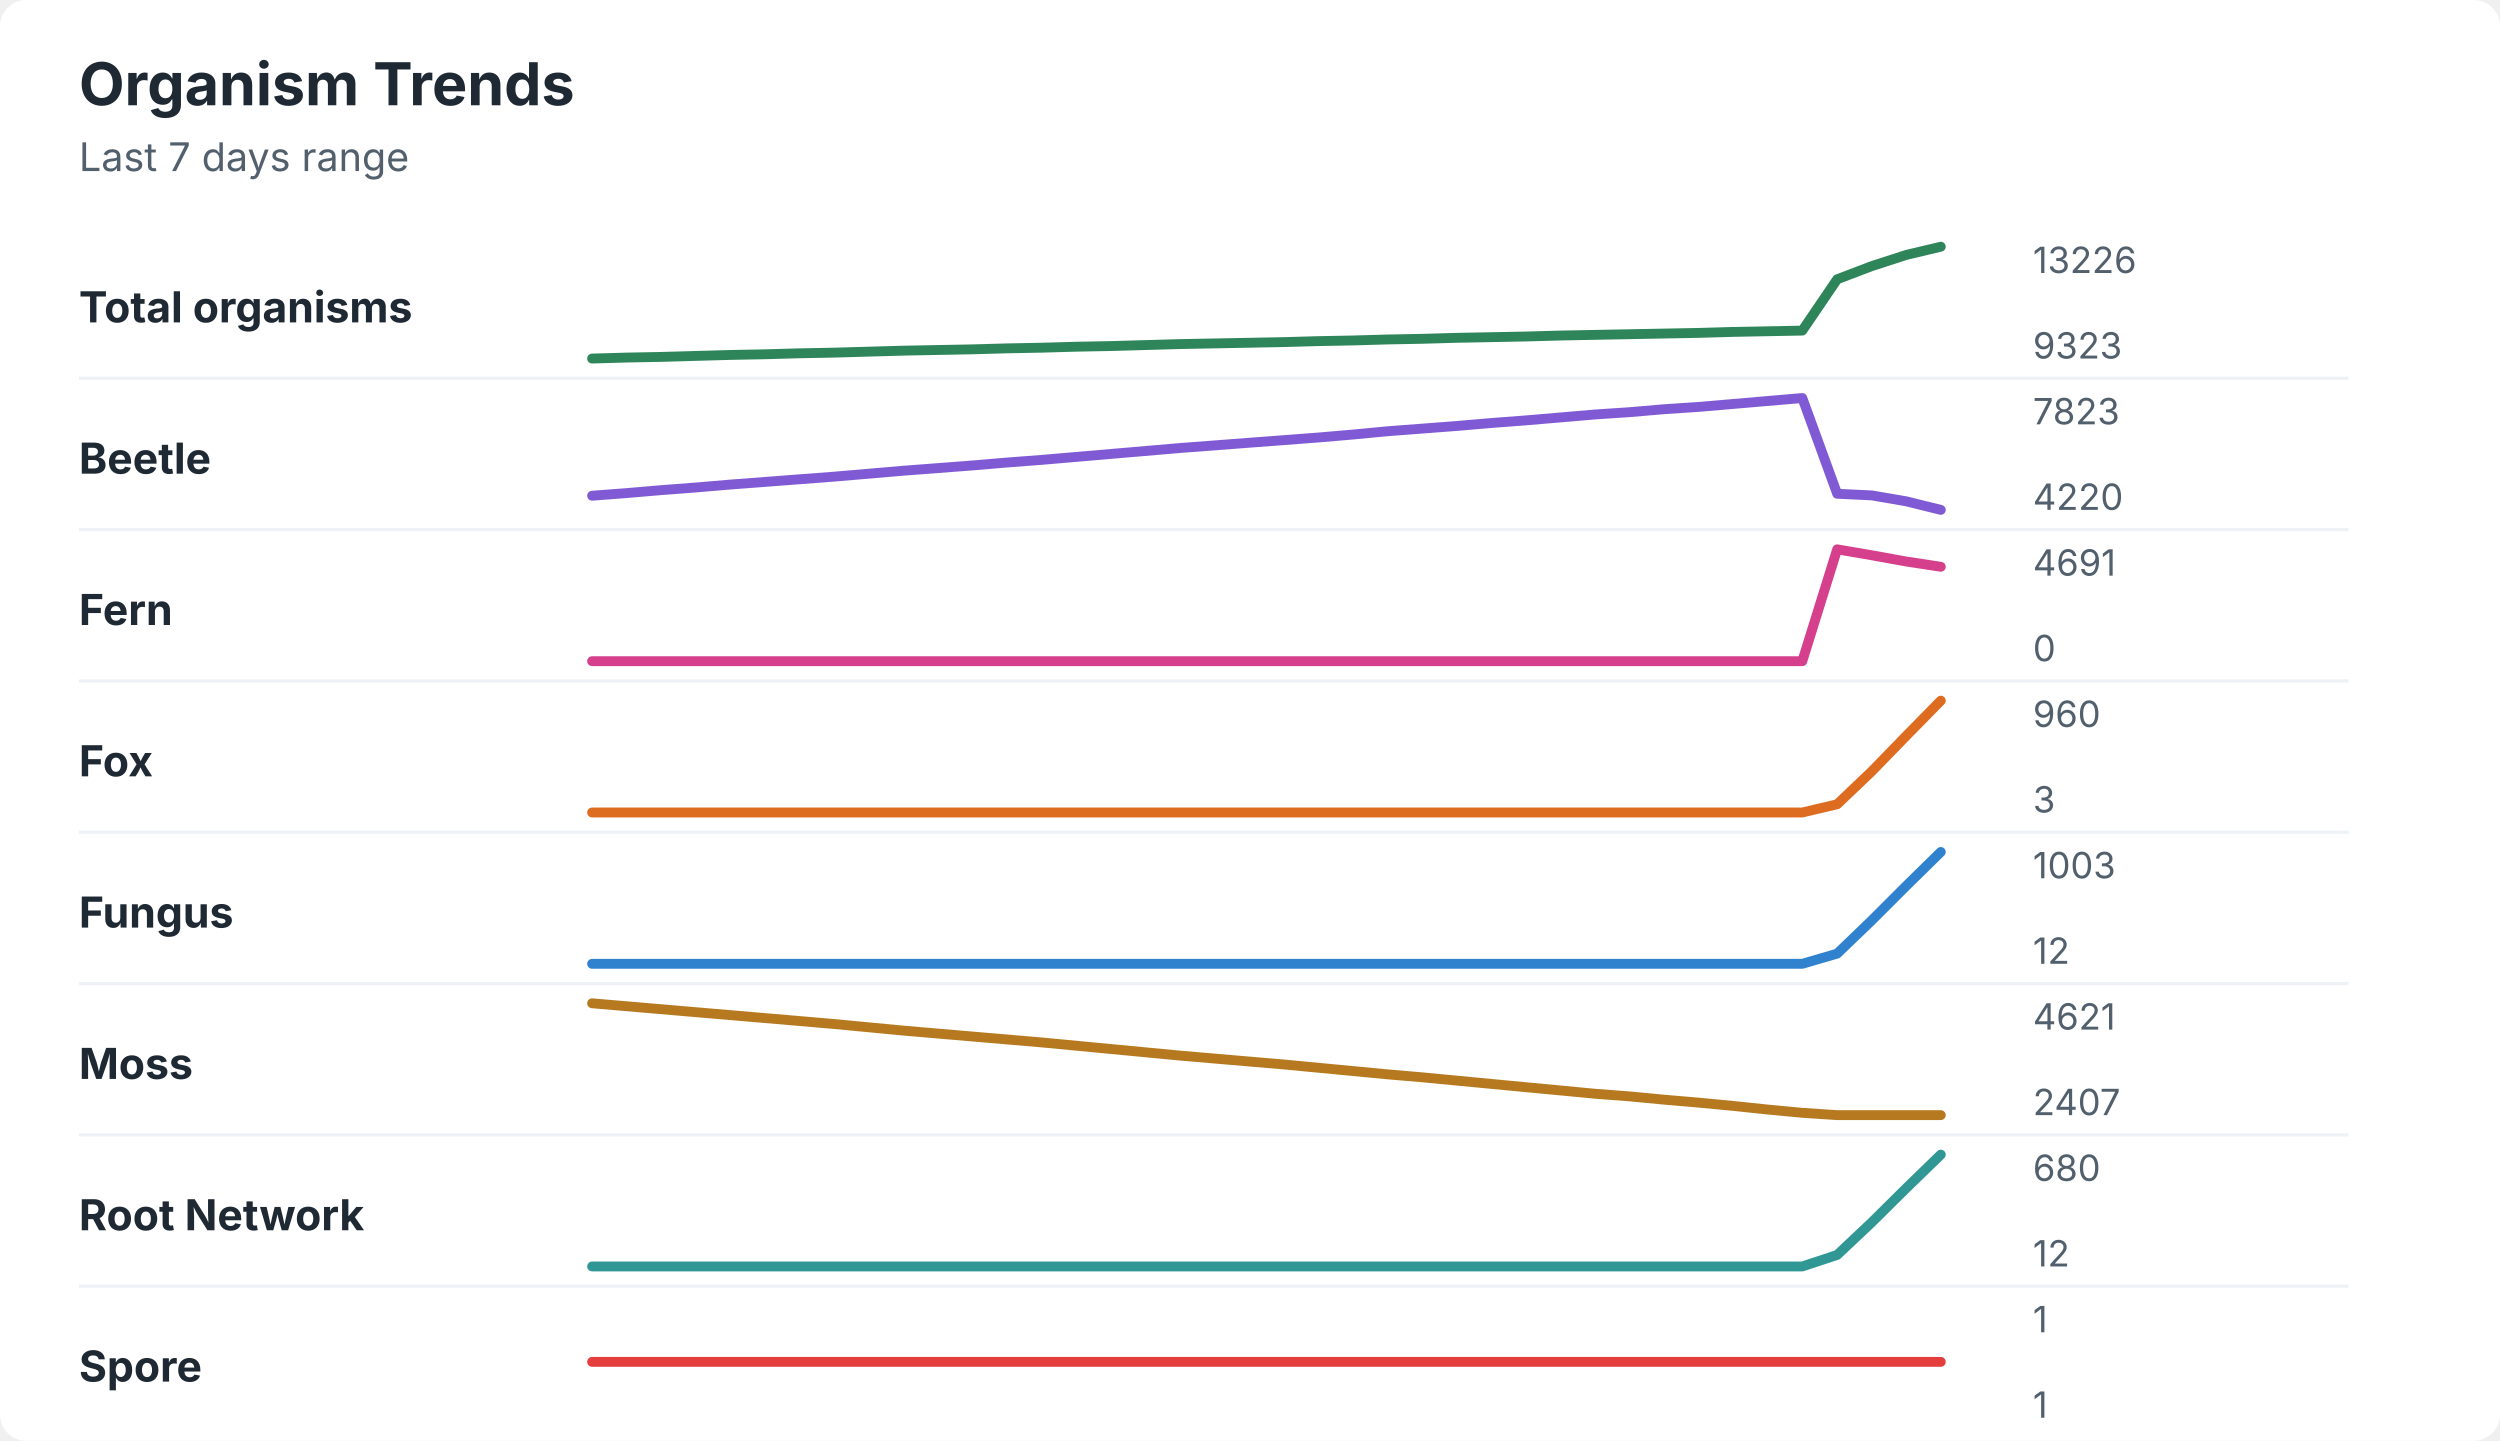
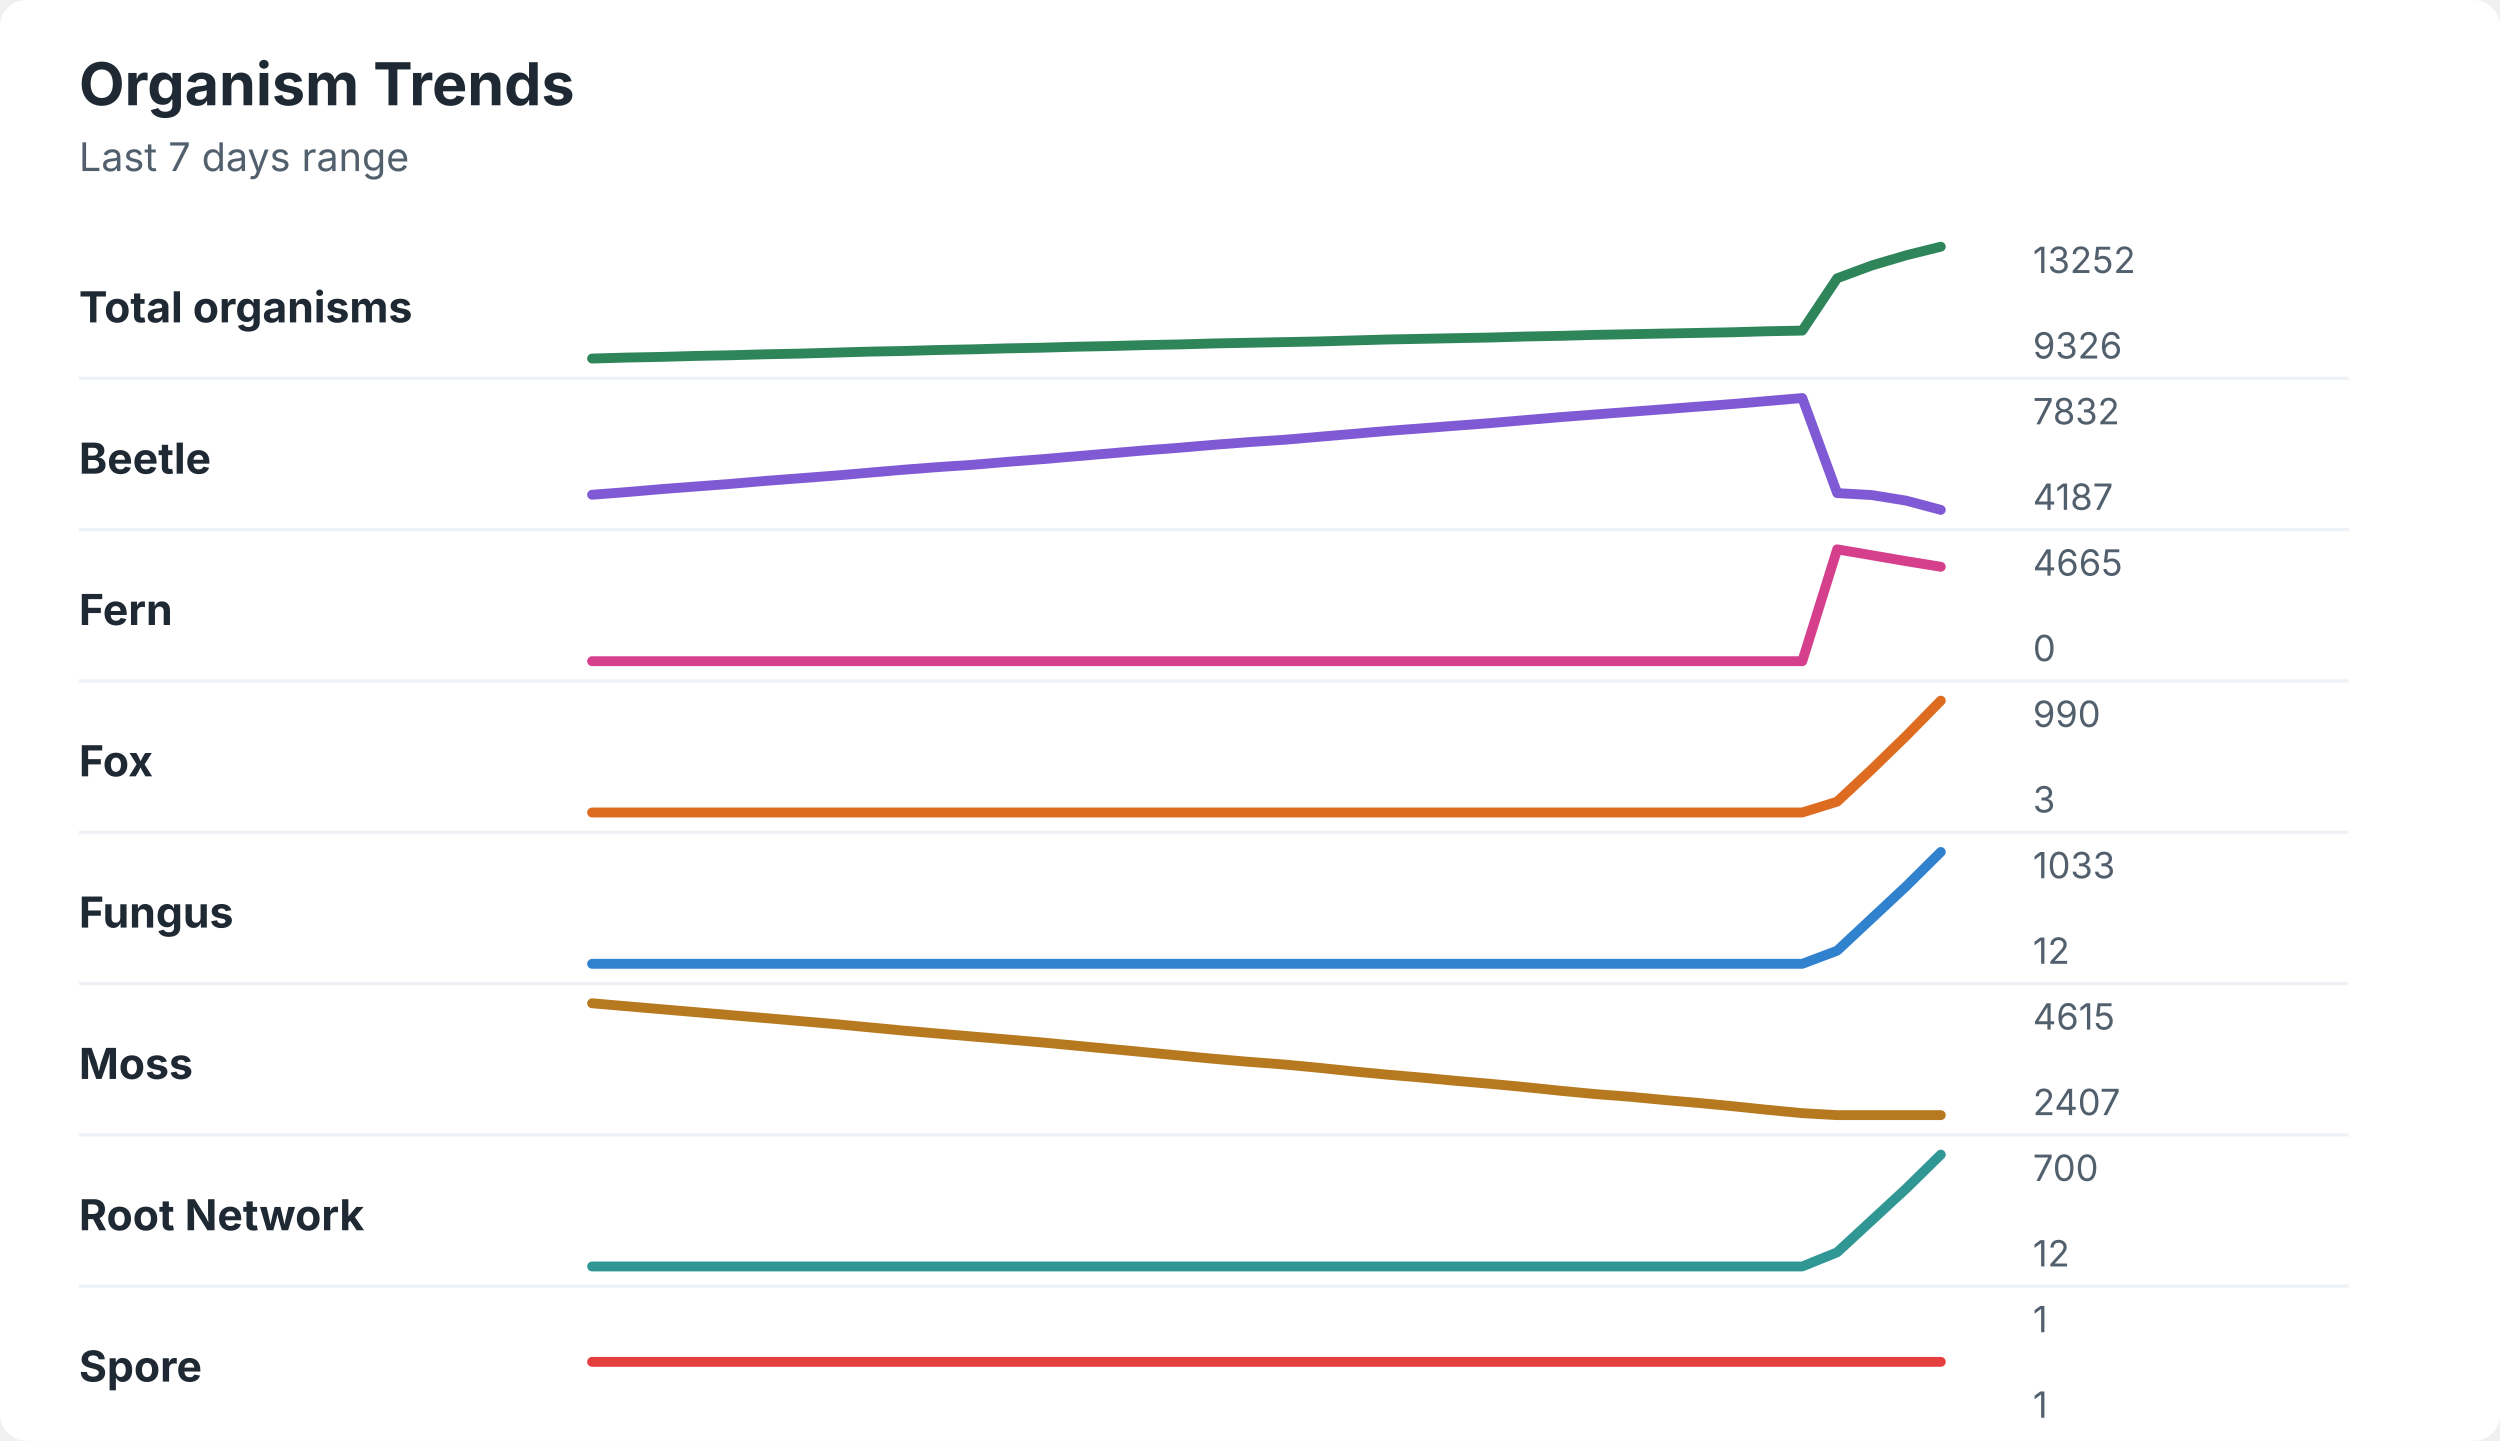
<svg xmlns="http://www.w3.org/2000/svg" width="760" height="438" viewBox="0 0 760 438" role="img" aria-labelledby="title desc">
  <rect width="760" height="438" rx="8" fill="#ffffff" />
  <style>
    text { font-family: -apple-system, BlinkMacSystemFont, "Segoe UI", sans-serif; }
    .title { font-size: 18px; font-weight: 700; fill: #1f2933; }
    .subtitle { font-size: 12px; fill: #52606d; }
    .label { font-size: 13px; font-weight: 650; fill: #1f2933; }
    .axis-value { font-size: 11px; fill: #52606d; }
    .separator { stroke: #eef2f7; stroke-width: 1; }
  </style>
  <text x="24" y="32" class="title">Organism Trends</text>
  <text x="24" y="52" class="subtitle">Last 7 days range</text>
  <text x="24" y="98" class="label">Total organisms</text>
-   <polyline points="180.0,109.0 190.5,108.7 201.0,108.5 211.5,108.2 222.1,107.9 232.6,107.7 243.1,107.4 253.6,107.2 264.1,106.9 274.6,106.6 285.1,106.4 295.6,106.2 306.2,105.9 316.7,105.7 327.2,105.4 337.7,105.2 348.2,104.9 358.7,104.6 369.2,104.4 379.7,104.2 390.3,104.0 400.8,103.7 411.3,103.5 421.8,103.2 432.3,103.0 442.8,102.7 453.3,102.5 463.8,102.3 474.4,102.0 484.9,101.8 495.4,101.6 505.9,101.4 516.4,101.2 526.9,100.9 537.4,100.7 547.9,100.5 558.5,84.9 569.0,80.9 579.5,77.5 590.0,75.0 " fill="none" stroke="#2f855a" stroke-width="3" stroke-linecap="round" stroke-linejoin="round" />
-   <text x="618" y="83" class="axis-value">13226</text>
-   <text x="618" y="109" class="axis-value">9323</text>
+   <polyline points="180.0,109.0 190.5,108.7 201.0,108.5 211.5,108.2 222.1,108.0 232.6,107.7 243.1,107.5 253.6,107.2 264.1,106.9 274.6,106.7 285.1,106.4 295.6,106.2 306.2,105.9 316.7,105.7 327.2,105.4 337.7,105.2 348.2,104.9 358.7,104.7 369.2,104.4 379.7,104.2 390.3,104.0 400.8,103.8 411.3,103.5 421.8,103.2 432.3,103.0 442.8,102.8 453.3,102.6 463.8,102.3 474.4,102.1 484.9,101.8 495.4,101.6 505.9,101.4 516.4,101.2 526.9,101.0 537.4,100.7 547.9,100.5 558.5,84.6 569.0,80.7 579.5,77.6 590.0,75.0 " fill="none" stroke="#2f855a" stroke-width="3" stroke-linecap="round" stroke-linejoin="round" />
+   <text x="618" y="83" class="axis-value">13252</text>
+   <text x="618" y="109" class="axis-value">9326</text>
  <line x1="24" y1="115.0" x2="714" y2="115.0" class="separator" />
  <text x="24" y="144" class="label">Beetle</text>
-   <polyline points="180.0,150.7 190.5,149.9 201.0,149.0 211.5,148.2 222.1,147.3 232.6,146.5 243.1,145.7 253.6,144.9 264.1,144.0 274.6,143.1 285.1,142.3 295.6,141.5 306.2,140.6 316.7,139.8 327.2,138.9 337.7,138.0 348.2,137.1 358.7,136.2 369.2,135.4 379.7,134.6 390.3,133.8 400.8,133.0 411.3,132.1 421.8,131.1 432.3,130.3 442.8,129.5 453.3,128.6 463.8,127.8 474.4,126.9 484.9,126.0 495.4,125.3 505.9,124.4 516.4,123.7 526.9,122.8 537.4,121.9 547.9,121.0 558.5,150.1 569.0,150.6 579.5,152.4 590.0,155.0 " fill="none" stroke="#805ad5" stroke-width="3" stroke-linecap="round" stroke-linejoin="round" />
-   <text x="618" y="129" class="axis-value">7823</text>
-   <text x="618" y="155" class="axis-value">4220</text>
+   <polyline points="180.0,150.4 190.5,149.6 201.0,148.7 211.5,147.9 222.1,147.1 232.6,146.2 243.1,145.4 253.6,144.6 264.1,143.7 274.6,142.8 285.1,142.0 295.6,141.3 306.2,140.4 316.7,139.6 327.2,138.7 337.7,137.8 348.2,136.9 358.7,136.1 369.2,135.2 379.7,134.4 390.3,133.7 400.8,132.8 411.3,131.9 421.8,131.0 432.3,130.2 442.8,129.4 453.3,128.6 463.8,127.7 474.4,126.8 484.9,126.0 495.4,125.2 505.9,124.4 516.4,123.6 526.9,122.8 537.4,121.9 547.9,121.0 558.5,149.9 569.0,150.5 579.5,152.2 590.0,155.0 " fill="none" stroke="#805ad5" stroke-width="3" stroke-linecap="round" stroke-linejoin="round" />
+   <text x="618" y="129" class="axis-value">7832</text>
+   <text x="618" y="155" class="axis-value">4187</text>
  <line x1="24" y1="161.0" x2="714" y2="161.0" class="separator" />
  <text x="24" y="190" class="label">Fern</text>
-   <polyline points="180.0,201.0 190.5,201.0 201.0,201.0 211.5,201.0 222.1,201.0 232.6,201.0 243.1,201.0 253.6,201.0 264.1,201.0 274.6,201.0 285.1,201.0 295.6,201.0 306.2,201.0 316.7,201.0 327.2,201.0 337.7,201.0 348.2,201.0 358.7,201.0 369.2,201.0 379.7,201.0 390.3,201.0 400.8,201.0 411.3,201.0 421.8,201.0 432.3,201.0 442.8,201.0 453.3,201.0 463.8,201.0 474.4,201.0 484.9,201.0 495.4,201.0 505.9,201.0 516.4,201.0 526.9,201.0 537.4,201.0 547.9,201.0 558.5,167.0 569.0,168.8 579.5,170.7 590.0,172.3 " fill="none" stroke="#d53f8c" stroke-width="3" stroke-linecap="round" stroke-linejoin="round" />
-   <text x="618" y="175" class="axis-value">4691</text>
+   <polyline points="180.0,201.0 190.5,201.0 201.0,201.0 211.5,201.0 222.1,201.0 232.6,201.0 243.1,201.0 253.6,201.0 264.1,201.0 274.6,201.0 285.1,201.0 295.6,201.0 306.2,201.0 316.7,201.0 327.2,201.0 337.7,201.0 348.2,201.0 358.7,201.0 369.2,201.0 379.7,201.0 390.3,201.0 400.8,201.0 411.3,201.0 421.8,201.0 432.3,201.0 442.8,201.0 453.3,201.0 463.8,201.0 474.4,201.0 484.9,201.0 495.4,201.0 505.9,201.0 516.4,201.0 526.9,201.0 537.4,201.0 547.9,201.0 558.5,167.0 569.0,168.8 579.5,170.6 590.0,172.3 " fill="none" stroke="#d53f8c" stroke-width="3" stroke-linecap="round" stroke-linejoin="round" />
+   <text x="618" y="175" class="axis-value">4665</text>
  <text x="618" y="201" class="axis-value">0</text>
  <line x1="24" y1="207.0" x2="714" y2="207.0" class="separator" />
  <text x="24" y="236" class="label">Fox</text>
-   <polyline points="180.0,247.0 190.5,247.0 201.0,247.0 211.5,247.0 222.1,247.0 232.6,247.0 243.1,247.0 253.6,247.0 264.1,247.0 274.6,247.0 285.1,247.0 295.6,247.0 306.2,247.0 316.7,247.0 327.2,247.0 337.7,247.0 348.2,247.0 358.7,247.0 369.2,247.0 379.7,247.0 390.3,247.0 400.8,247.0 411.3,247.0 421.8,247.0 432.3,247.0 442.8,247.0 453.3,247.0 463.8,247.0 474.4,247.0 484.9,247.0 495.4,247.0 505.9,247.0 516.4,247.0 526.9,247.0 537.4,247.0 547.9,247.0 558.5,244.5 569.0,234.5 579.5,223.7 590.0,213.0 " fill="none" stroke="#dd6b20" stroke-width="3" stroke-linecap="round" stroke-linejoin="round" />
-   <text x="618" y="221" class="axis-value">960</text>
+   <polyline points="180.0,247.0 190.5,247.0 201.0,247.0 211.5,247.0 222.1,247.0 232.6,247.0 243.1,247.0 253.6,247.0 264.1,247.0 274.6,247.0 285.1,247.0 295.6,247.0 306.2,247.0 316.7,247.0 327.2,247.0 337.7,247.0 348.2,247.0 358.7,247.0 369.2,247.0 379.7,247.0 390.3,247.0 400.8,247.0 411.3,247.0 421.8,247.0 432.3,247.0 442.8,247.0 453.3,247.0 463.8,247.0 474.4,247.0 484.9,247.0 495.4,247.0 505.9,247.0 516.4,247.0 526.9,247.0 537.4,247.0 547.9,247.0 558.5,243.7 569.0,233.9 579.5,223.7 590.0,213.0 " fill="none" stroke="#dd6b20" stroke-width="3" stroke-linecap="round" stroke-linejoin="round" />
+   <text x="618" y="221" class="axis-value">990</text>
  <text x="618" y="247" class="axis-value">3</text>
  <line x1="24" y1="253.0" x2="714" y2="253.0" class="separator" />
  <text x="24" y="282" class="label">Fungus</text>
-   <polyline points="180.0,293.0 190.5,293.0 201.0,293.0 211.5,293.0 222.1,293.0 232.6,293.0 243.1,293.0 253.6,293.0 264.1,293.0 274.6,293.0 285.1,293.0 295.6,293.0 306.2,293.0 316.7,293.0 327.2,293.0 337.7,293.0 348.2,293.0 358.7,293.0 369.2,293.0 379.7,293.0 390.3,293.0 400.8,293.0 411.3,293.0 421.8,293.0 432.3,293.0 442.8,293.0 453.3,293.0 463.8,293.0 474.4,293.0 484.9,293.0 495.4,293.0 505.9,293.0 516.4,293.0 526.9,293.0 537.4,293.0 547.9,293.0 558.5,289.9 569.0,279.8 579.5,269.3 590.0,259.0 " fill="none" stroke="#3182ce" stroke-width="3" stroke-linecap="round" stroke-linejoin="round" />
-   <text x="618" y="267" class="axis-value">1003</text>
+   <polyline points="180.0,293.0 190.5,293.0 201.0,293.0 211.5,293.0 222.1,293.0 232.6,293.0 243.1,293.0 253.6,293.0 264.1,293.0 274.6,293.0 285.1,293.0 295.6,293.0 306.2,293.0 316.7,293.0 327.2,293.0 337.7,293.0 348.2,293.0 358.7,293.0 369.2,293.0 379.7,293.0 390.3,293.0 400.8,293.0 411.3,293.0 421.8,293.0 432.3,293.0 442.8,293.0 453.3,293.0 463.8,293.0 474.4,293.0 484.9,293.0 495.4,293.0 505.9,293.0 516.4,293.0 526.9,293.0 537.4,293.0 547.9,293.0 558.5,289.0 569.0,279.2 579.5,269.4 590.0,259.0 " fill="none" stroke="#3182ce" stroke-width="3" stroke-linecap="round" stroke-linejoin="round" />
+   <text x="618" y="267" class="axis-value">1033</text>
  <text x="618" y="293" class="axis-value">12</text>
  <line x1="24" y1="299.0" x2="714" y2="299.0" class="separator" />
  <text x="24" y="328" class="label">Moss</text>
-   <polyline points="180.0,305.0 190.5,305.9 201.0,306.8 211.5,307.7 222.1,308.6 232.6,309.5 243.1,310.4 253.6,311.3 264.1,312.3 274.6,313.3 285.1,314.2 295.6,315.1 306.2,316.0 316.7,316.9 327.2,317.9 337.7,318.9 348.2,319.9 358.7,320.9 369.2,321.8 379.7,322.7 390.3,323.6 400.8,324.6 411.3,325.6 421.8,326.6 432.3,327.5 442.8,328.5 453.3,329.5 463.8,330.5 474.4,331.5 484.9,332.5 495.4,333.3 505.9,334.3 516.4,335.2 526.9,336.2 537.4,337.3 547.9,338.3 558.5,339.0 569.0,339.0 579.5,339.0 590.0,339.0 " fill="none" stroke="#b7791f" stroke-width="3" stroke-linecap="round" stroke-linejoin="round" />
-   <text x="618" y="313" class="axis-value">4621</text>
+   <polyline points="180.0,305.0 190.5,305.9 201.0,306.8 211.5,307.7 222.1,308.6 232.6,309.5 243.1,310.4 253.6,311.3 264.1,312.3 274.6,313.3 285.1,314.2 295.6,315.1 306.2,316.0 316.7,316.9 327.2,317.9 337.7,318.9 348.2,319.9 358.7,320.9 369.2,321.9 379.7,322.8 390.3,323.6 400.8,324.6 411.3,325.7 421.8,326.7 432.3,327.6 442.8,328.6 453.3,329.5 463.8,330.5 474.4,331.6 484.9,332.6 495.4,333.4 505.9,334.4 516.4,335.3 526.9,336.3 537.4,337.4 547.9,338.4 558.5,339.0 569.0,339.0 579.5,339.0 590.0,339.0 " fill="none" stroke="#b7791f" stroke-width="3" stroke-linecap="round" stroke-linejoin="round" />
+   <text x="618" y="313" class="axis-value">4615</text>
  <text x="618" y="339" class="axis-value">2407</text>
  <line x1="24" y1="345.0" x2="714" y2="345.0" class="separator" />
  <text x="24" y="374" class="label">Root Network</text>
-   <polyline points="180.0,385.0 190.5,385.0 201.0,385.0 211.5,385.0 222.1,385.0 232.6,385.0 243.1,385.0 253.6,385.0 264.1,385.0 274.6,385.0 285.1,385.0 295.6,385.0 306.2,385.0 316.7,385.0 327.2,385.0 337.7,385.0 348.2,385.0 358.7,385.0 369.2,385.0 379.7,385.0 390.3,385.0 400.8,385.0 411.3,385.0 421.8,385.0 432.3,385.0 442.8,385.0 453.3,385.0 463.8,385.0 474.4,385.0 484.9,385.0 495.4,385.0 505.9,385.0 516.4,385.0 526.9,385.0 537.4,385.0 547.9,385.0 558.5,381.5 569.0,371.6 579.5,361.2 590.0,351.0 " fill="none" stroke="#319795" stroke-width="3" stroke-linecap="round" stroke-linejoin="round" />
-   <text x="618" y="359" class="axis-value">680</text>
+   <polyline points="180.0,385.0 190.5,385.0 201.0,385.0 211.5,385.0 222.1,385.0 232.6,385.0 243.1,385.0 253.6,385.0 264.1,385.0 274.6,385.0 285.1,385.0 295.6,385.0 306.2,385.0 316.7,385.0 327.2,385.0 337.7,385.0 348.2,385.0 358.7,385.0 369.2,385.0 379.7,385.0 390.3,385.0 400.8,385.0 411.3,385.0 421.8,385.0 432.3,385.0 442.8,385.0 453.3,385.0 463.8,385.0 474.4,385.0 484.9,385.0 495.4,385.0 505.9,385.0 516.4,385.0 526.9,385.0 537.4,385.0 547.9,385.0 558.5,380.7 569.0,371.0 579.5,361.3 590.0,351.0 " fill="none" stroke="#319795" stroke-width="3" stroke-linecap="round" stroke-linejoin="round" />
+   <text x="618" y="359" class="axis-value">700</text>
  <text x="618" y="385" class="axis-value">12</text>
  <line x1="24" y1="391.0" x2="714" y2="391.0" class="separator" />
  <text x="24" y="420" class="label">Spore</text>
  <polyline points="180.0,414.0 190.5,414.0 201.0,414.0 211.5,414.0 222.1,414.0 232.6,414.0 243.1,414.0 253.6,414.0 264.1,414.0 274.6,414.0 285.1,414.0 295.6,414.0 306.2,414.0 316.7,414.0 327.2,414.0 337.7,414.0 348.2,414.0 358.7,414.0 369.2,414.0 379.7,414.0 390.3,414.0 400.8,414.0 411.3,414.0 421.8,414.0 432.3,414.0 442.8,414.0 453.3,414.0 463.8,414.0 474.4,414.0 484.9,414.0 495.4,414.0 505.9,414.0 516.4,414.0 526.9,414.0 537.4,414.0 547.9,414.0 558.5,414.0 569.0,414.0 579.5,414.0 590.0,414.0 " fill="none" stroke="#e53e3e" stroke-width="3" stroke-linecap="round" stroke-linejoin="round" />
  <text x="618" y="405" class="axis-value">1</text>
  <text x="618" y="431" class="axis-value">1</text>
</svg>
